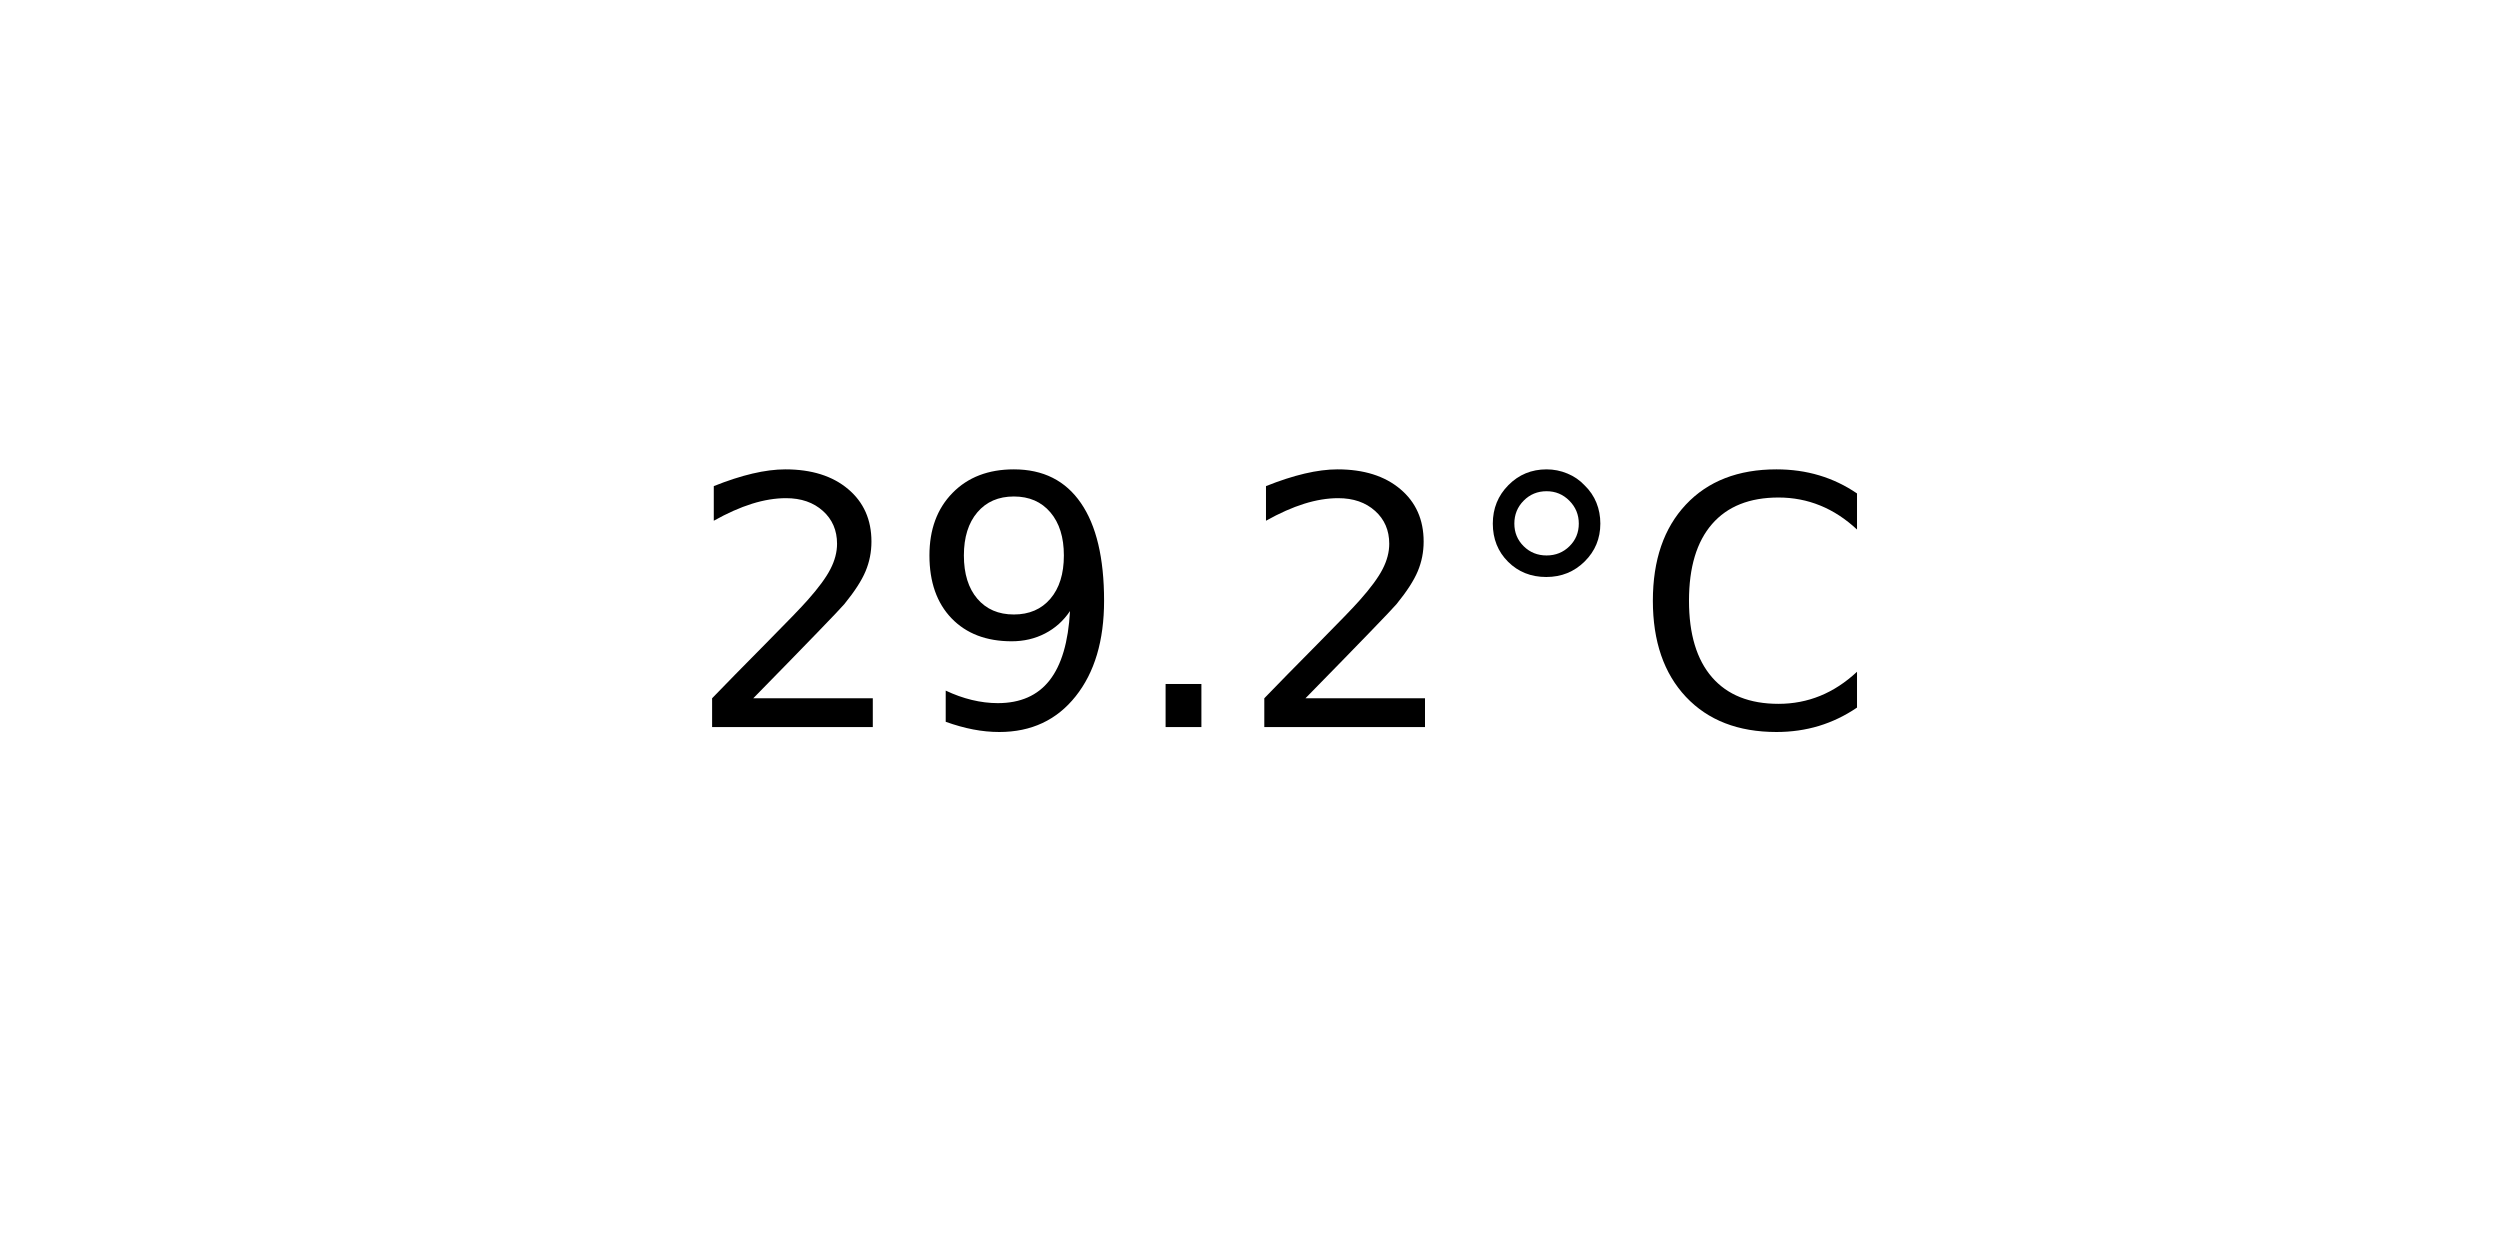
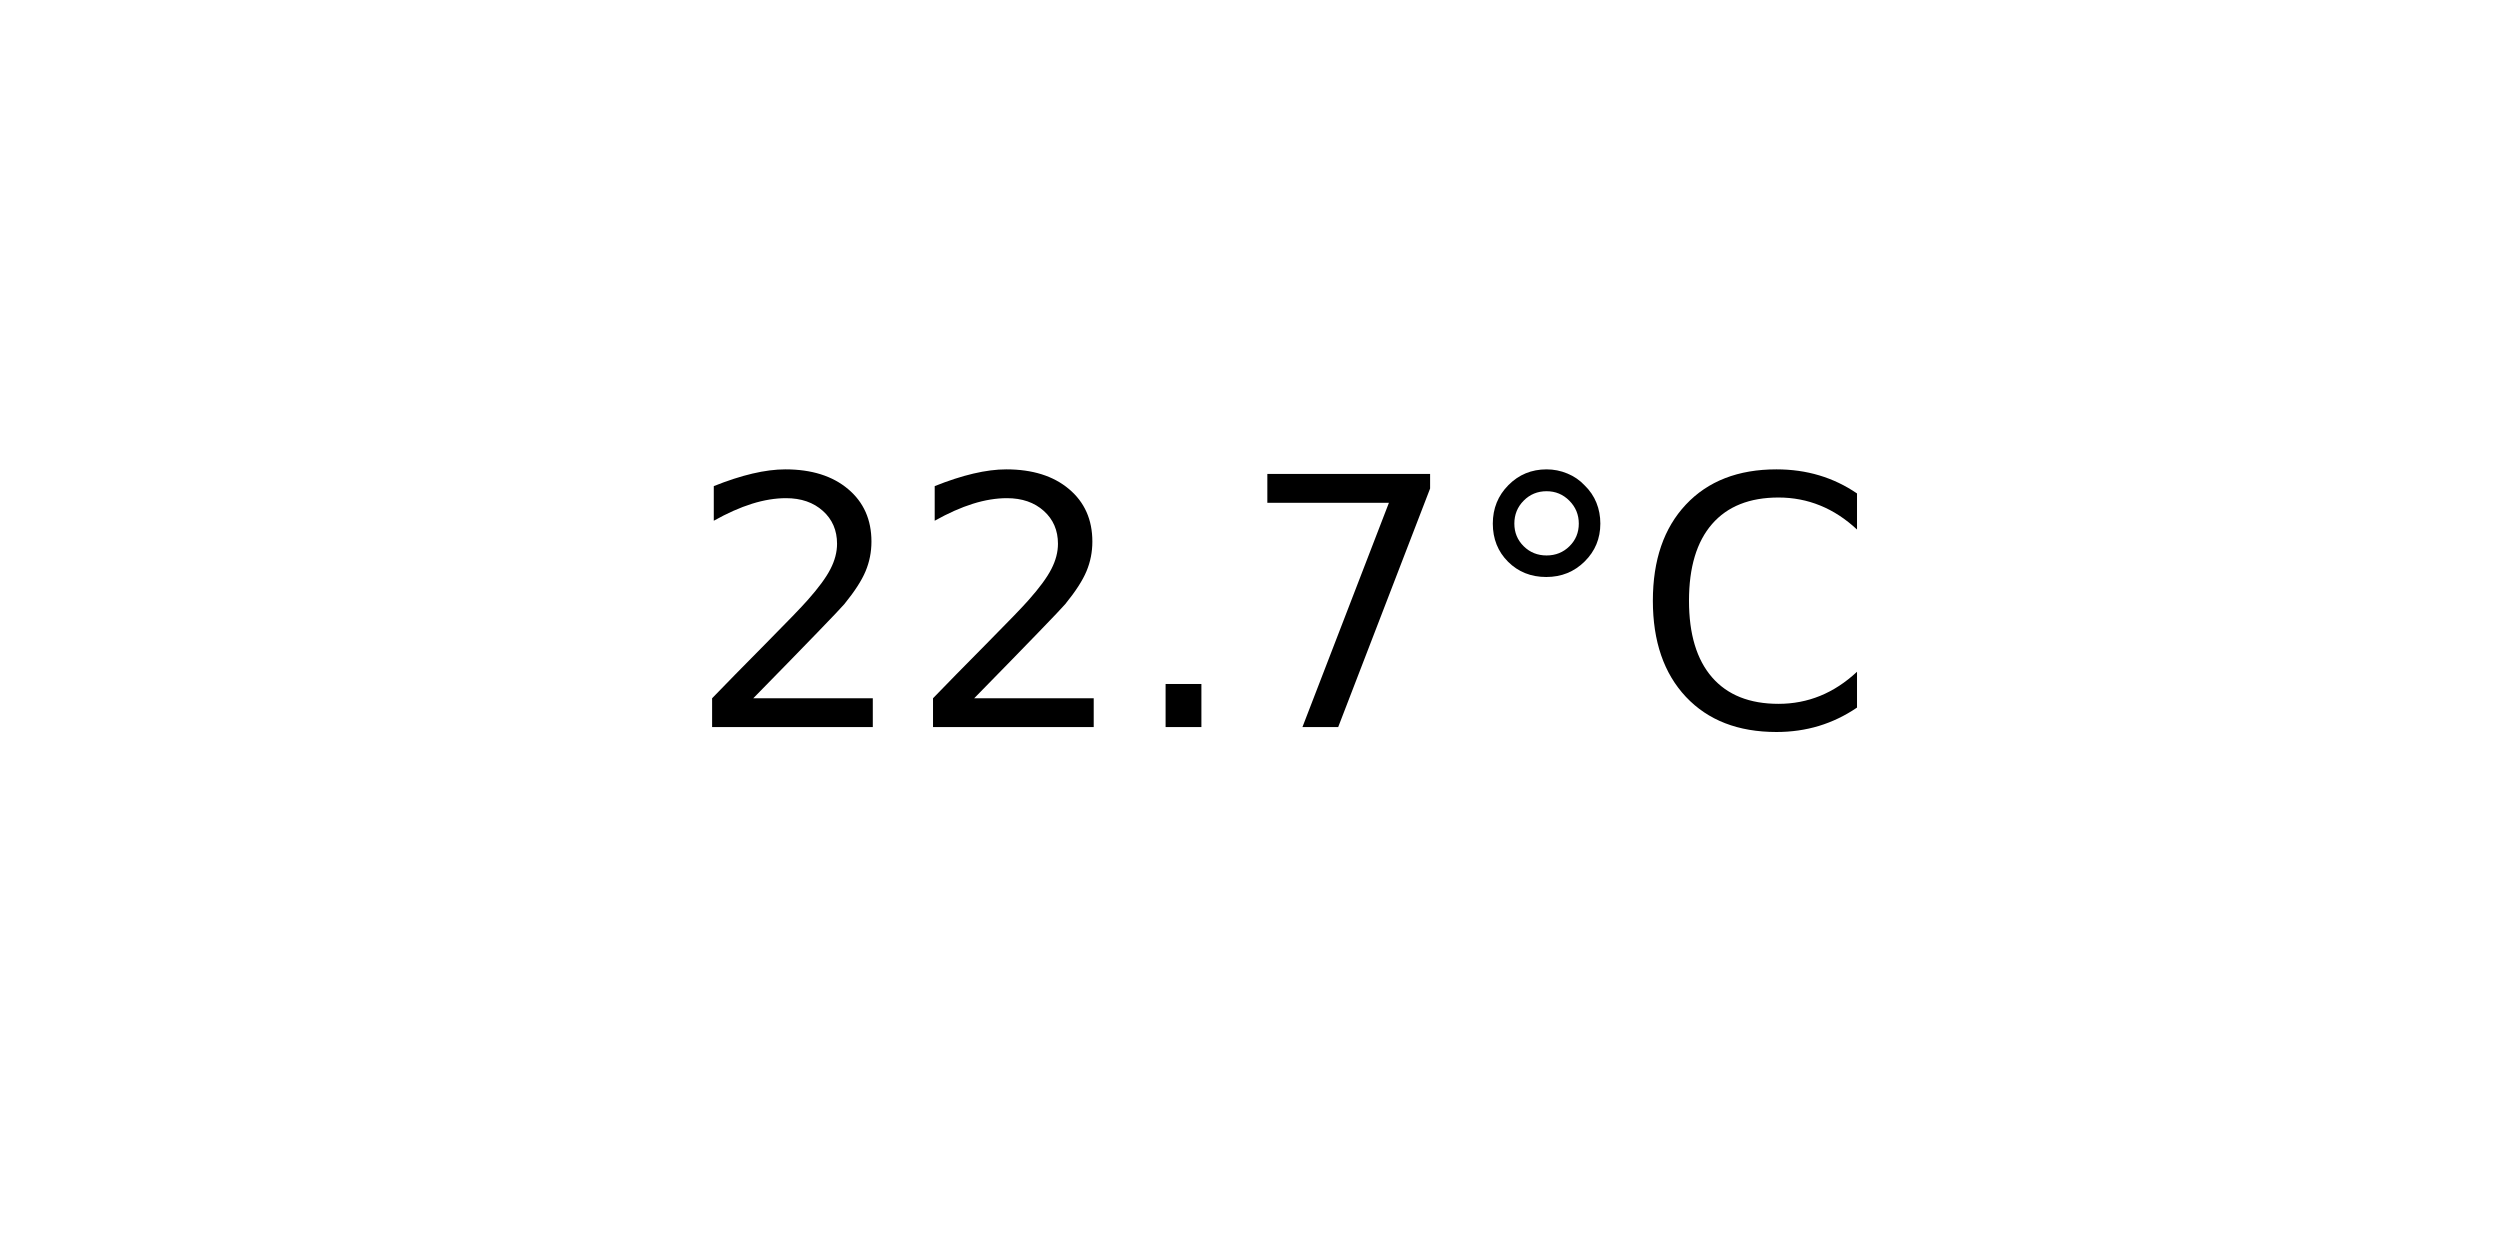
<svg xmlns="http://www.w3.org/2000/svg" xmlns:xlink="http://www.w3.org/1999/xlink" width="72pt" height="36pt" viewBox="0 0 72 36" version="1.1">
  <defs>
    <style type="text/css">*{stroke-linejoin: round; stroke-linecap: butt}</style>
  </defs>
  <g id="figure_1">
    <g id="axes_1">
      <g id="text_1">
        <g transform="translate(19.77578 20.93937) scale(0.1 -0.1)">
          <defs>
            <path id="DejaVuSans-32" d="M 1228 531  L 3431 531  L 3431 0  L 469 0  L 469 531  Q 828 903 1448 1529  Q 2069 2156 2228 2338  Q 2531 2678 2651 2914  Q 2772 3150 2772 3378  Q 2772 3750 2511 3984  Q 2250 4219 1831 4219  Q 1534 4219 1204 4116  Q 875 4013 500 3803  L 500 4441  Q 881 4594 1212 4672  Q 1544 4750 1819 4750  Q 2544 4750 2975 4387  Q 3406 4025 3406 3419  Q 3406 3131 3298 2873  Q 3191 2616 2906 2266  Q 2828 2175 2409 1742  Q 1991 1309 1228 531  z " transform="scale(0.015625)" />
-             <path id="DejaVuSans-39" d="M 703 97  L 703 672  Q 941 559 1184 500  Q 1428 441 1663 441  Q 2288 441 2617 861  Q 2947 1281 2994 2138  Q 2813 1869 2534 1725  Q 2256 1581 1919 1581  Q 1219 1581 811 2004  Q 403 2428 403 3163  Q 403 3881 828 4315  Q 1253 4750 1959 4750  Q 2769 4750 3195 4129  Q 3622 3509 3622 2328  Q 3622 1225 3098 567  Q 2575 -91 1691 -91  Q 1453 -91 1209 -44  Q 966 3 703 97  z M 1959 2075  Q 2384 2075 2632 2365  Q 2881 2656 2881 3163  Q 2881 3666 2632 3958  Q 2384 4250 1959 4250  Q 1534 4250 1286 3958  Q 1038 3666 1038 3163  Q 1038 2656 1286 2365  Q 1534 2075 1959 2075  z " transform="scale(0.015625)" />
            <path id="DejaVuSans-2e" d="M 684 794  L 1344 794  L 1344 0  L 684 0  L 684 794  z " transform="scale(0.015625)" />
+             <path id="DejaVuSans-37" d="M 525 4666  L 3525 4666  L 3525 4397  L 1831 0  L 1172 0  L 2766 4134  L 525 4134  L 525 4666  z " transform="scale(0.015625)" />
            <path id="DejaVuSans-b0" d="M 1600 4347  Q 1350 4347 1178 4173  Q 1006 4000 1006 3750  Q 1006 3503 1178 3333  Q 1350 3163 1600 3163  Q 1850 3163 2022 3333  Q 2194 3503 2194 3750  Q 2194 3997 2020 4172  Q 1847 4347 1600 4347  z M 1600 4750  Q 1800 4750 1984 4673  Q 2169 4597 2303 4453  Q 2447 4313 2519 4134  Q 2591 3956 2591 3750  Q 2591 3338 2302 3052  Q 2013 2766 1594 2766  Q 1172 2766 890 3047  Q 609 3328 609 3750  Q 609 4169 896 4459  Q 1184 4750 1600 4750  z " transform="scale(0.015625)" />
            <path id="DejaVuSans-43" d="M 4122 4306  L 4122 3641  Q 3803 3938 3442 4084  Q 3081 4231 2675 4231  Q 1875 4231 1450 3742  Q 1025 3253 1025 2328  Q 1025 1406 1450 917  Q 1875 428 2675 428  Q 3081 428 3442 575  Q 3803 722 4122 1019  L 4122 359  Q 3791 134 3420 21  Q 3050 -91 2638 -91  Q 1578 -91 968 557  Q 359 1206 359 2328  Q 359 3453 968 4101  Q 1578 4750 2638 4750  Q 3056 4750 3426 4639  Q 3797 4528 4122 4306  z " transform="scale(0.015625)" />
          </defs>
          <use xlink:href="#DejaVuSans-32" />
-           <use xlink:href="#DejaVuSans-39" x="63.623" />
+           <use xlink:href="#DejaVuSans-32" x="63.623" />
          <use xlink:href="#DejaVuSans-2e" x="127.246" />
-           <use xlink:href="#DejaVuSans-32" x="159.033" />
+           <use xlink:href="#DejaVuSans-37" x="159.033" />
          <use xlink:href="#DejaVuSans-b0" x="222.656" />
          <use xlink:href="#DejaVuSans-43" x="272.656" />
        </g>
      </g>
    </g>
  </g>
</svg>
